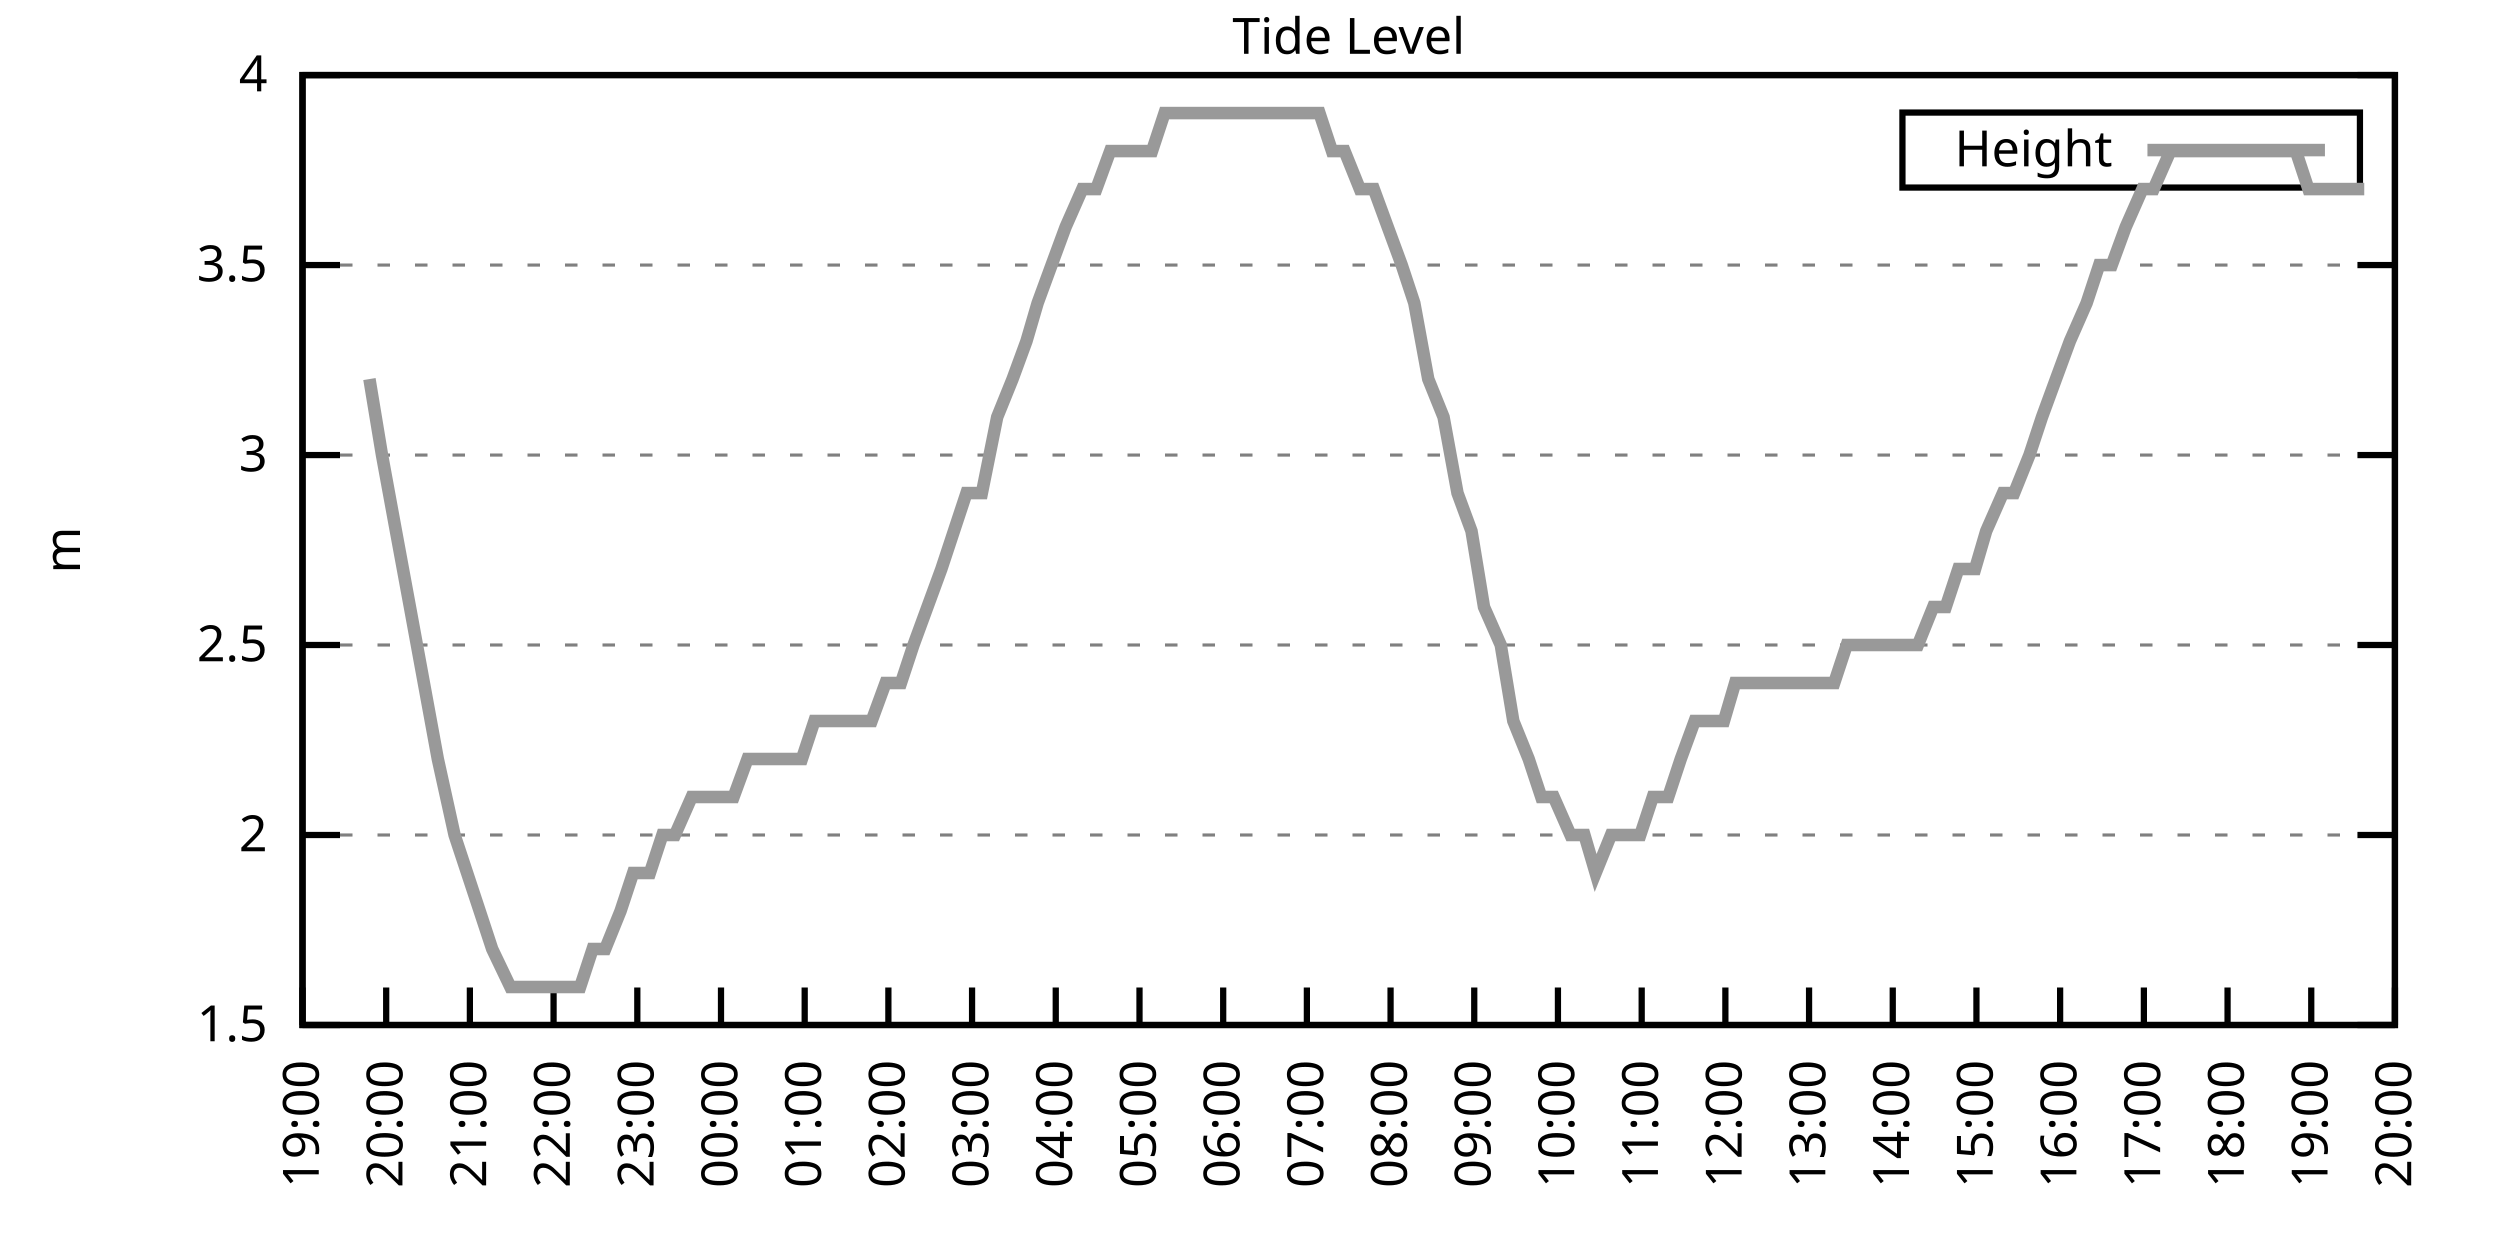
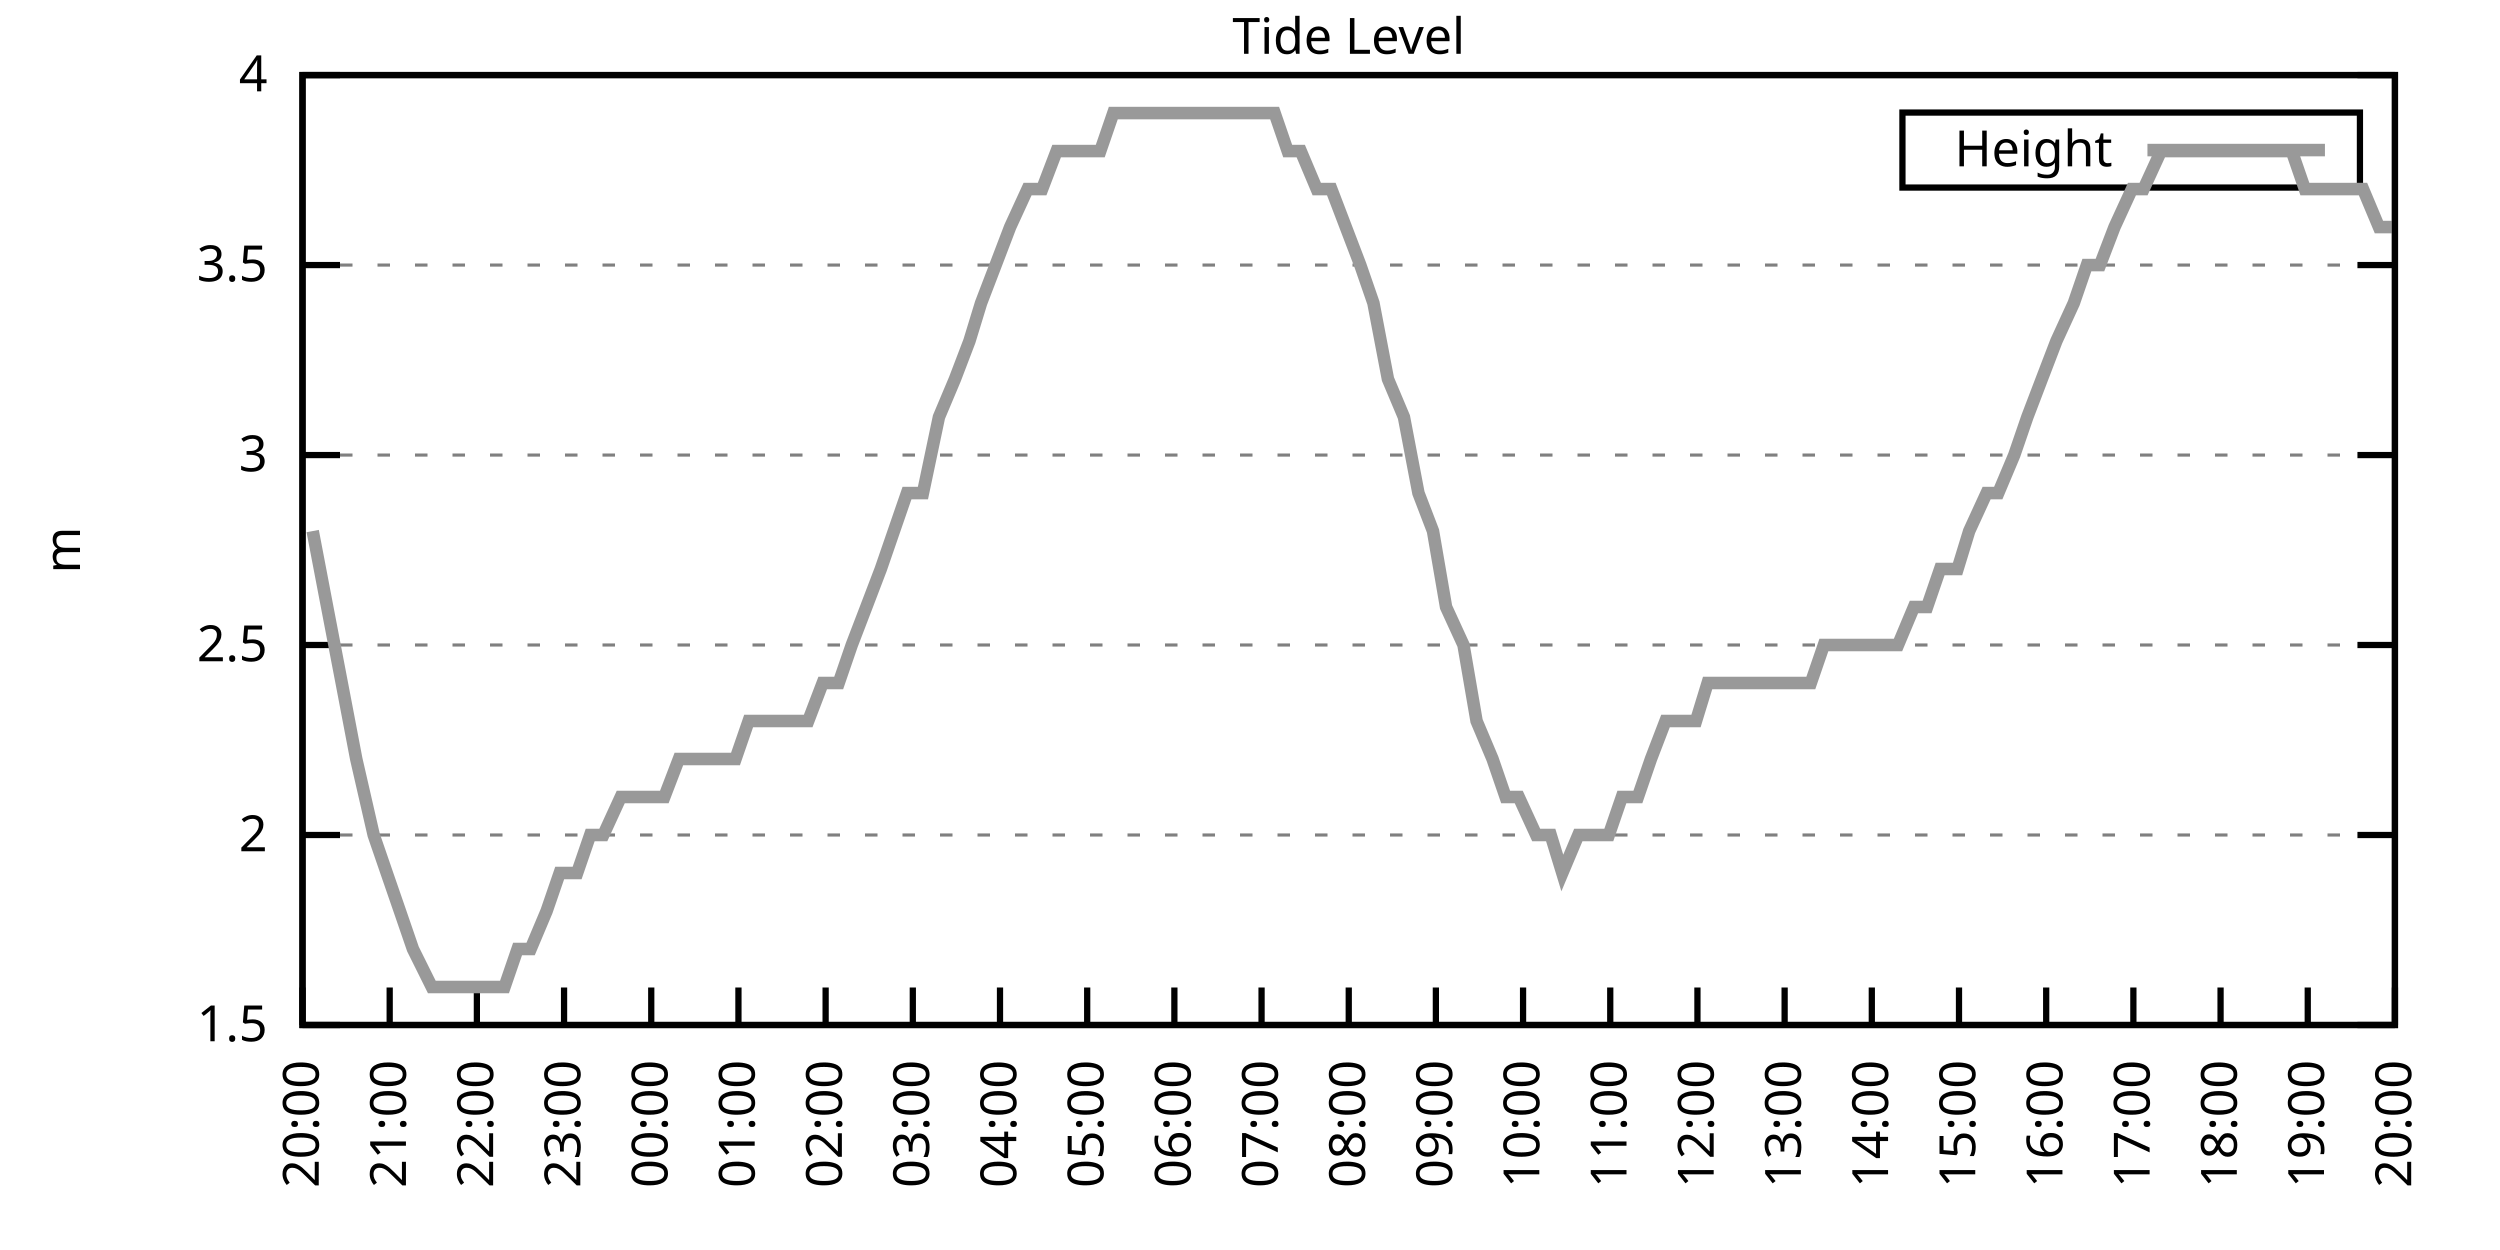
<svg xmlns="http://www.w3.org/2000/svg" xmlns:xlink="http://www.w3.org/1999/xlink" width="400" height="200" viewBox="0 0 400 200">
  <g id="gnuplot_canvas">
    <rect x="0" y="0" width="400" height="200" fill="none" />
    <defs>
      <circle id="gpDot" r="0.5" stroke-width="0.5" stroke="currentColor" />
      <path id="gpPt0" stroke-width="0.333" stroke="currentColor" d="M-1,0 h2 M0,-1 v2" />
      <path id="gpPt1" stroke-width="0.333" stroke="currentColor" d="M-1,-1 L1,1 M1,-1 L-1,1" />
      <path id="gpPt2" stroke-width="0.333" stroke="currentColor" d="M-1,0 L1,0 M0,-1 L0,1 M-1,-1 L1,1 M-1,1 L1,-1" />
      <rect id="gpPt3" stroke-width="0.333" stroke="currentColor" x="-1" y="-1" width="2" height="2" />
      <rect id="gpPt4" stroke-width="0.333" stroke="currentColor" fill="currentColor" x="-1" y="-1" width="2" height="2" />
      <circle id="gpPt5" stroke-width="0.333" stroke="currentColor" cx="0" cy="0" r="1" />
      <use xlink:href="#gpPt5" id="gpPt6" fill="currentColor" stroke="none" />
      <path id="gpPt7" stroke-width="0.333" stroke="currentColor" d="M0,-1.33 L-1.33,0.67 L1.33,0.67 z" />
      <use xlink:href="#gpPt7" id="gpPt8" fill="currentColor" stroke="none" />
      <use xlink:href="#gpPt7" id="gpPt9" stroke="currentColor" transform="rotate(180)" />
      <use xlink:href="#gpPt9" id="gpPt10" fill="currentColor" stroke="none" />
      <use xlink:href="#gpPt3" id="gpPt11" stroke="currentColor" transform="rotate(45)" />
      <use xlink:href="#gpPt11" id="gpPt12" fill="currentColor" stroke="none" />
      <path id="gpPt13" stroke-width="0.333" stroke="currentColor" d="M0,1.330 L1.265,0.411 L0.782,-1.067 L-0.782,-1.076 L-1.265,0.411 z" />
      <use xlink:href="#gpPt13" id="gpPt14" fill="currentColor" stroke="none" />
      <filter id="textbox" filterUnits="objectBoundingBox" x="0" y="0" height="1" width="1">
        <feFlood flood-color="white" flood-opacity="1" result="bgnd" />
        <feComposite in="SourceGraphic" in2="bgnd" operator="atop" />
      </filter>
      <filter id="greybox" filterUnits="objectBoundingBox" x="0" y="0" height="1" width="1">
        <feFlood flood-color="lightgrey" flood-opacity="1" result="grey" />
        <feComposite in="SourceGraphic" in2="grey" operator="atop" />
      </filter>
    </defs>
    <g fill="none" color="white" stroke="currentColor" stroke-width="1.00" stroke-linecap="butt" stroke-linejoin="miter">
</g>
    <g fill="none" color="black" stroke="currentColor" stroke-width="1.00" stroke-linecap="butt" stroke-linejoin="miter">
      <g stroke="none" shape-rendering="crispEdges">
        <polygon fill="rgb(255, 255, 255)" points="48.40,164.00 383.18,164.00 383.18,12.02 48.40,12.02 " />
      </g>
    </g>
    <g fill="none" color="black" stroke="currentColor" stroke-width="1.00" stroke-linecap="butt" stroke-linejoin="miter">
</g>
    <g fill="none" color="black" stroke="black" stroke-width="0.50" stroke-linecap="butt" stroke-linejoin="miter">
</g>
    <g fill="none" color="gray" stroke="currentColor" stroke-width="0.50" stroke-linecap="butt" stroke-linejoin="miter">
      <path stroke="gray" stroke-dasharray="2,4" class="gridline" d="M48.40,164.00 L383.19,164.00  " />
    </g>
    <g fill="none" color="gray" stroke="gray" stroke-width="1.00" stroke-linecap="butt" stroke-linejoin="miter">
</g>
    <g fill="none" color="black" stroke="currentColor" stroke-width="1.00" stroke-linecap="butt" stroke-linejoin="miter">
      <path stroke="black" d="M48.40,164.00 L54.40,164.00 M383.19,164.00 L377.19,164.00  " />
      <g transform="translate(42.80,166.60)" stroke="none" fill="black" font-family="Sans" font-size="8.00" text-anchor="end">
        <text>
          <tspan font-family="Sans"> 1.5</tspan>
        </text>
      </g>
    </g>
    <g fill="none" color="black" stroke="currentColor" stroke-width="1.00" stroke-linecap="butt" stroke-linejoin="miter">
</g>
    <g fill="none" color="black" stroke="black" stroke-width="0.50" stroke-linecap="butt" stroke-linejoin="miter">
</g>
    <g fill="none" color="gray" stroke="currentColor" stroke-width="0.50" stroke-linecap="butt" stroke-linejoin="miter">
      <path stroke="gray" stroke-dasharray="2,4" class="gridline" d="M48.40,133.60 L383.19,133.60  " />
    </g>
    <g fill="none" color="gray" stroke="gray" stroke-width="1.00" stroke-linecap="butt" stroke-linejoin="miter">
</g>
    <g fill="none" color="black" stroke="currentColor" stroke-width="1.00" stroke-linecap="butt" stroke-linejoin="miter">
      <path stroke="black" d="M48.40,133.60 L54.40,133.60 M383.19,133.60 L377.19,133.60  " />
      <g transform="translate(42.80,136.20)" stroke="none" fill="black" font-family="Sans" font-size="8.00" text-anchor="end">
        <text>
          <tspan font-family="Sans"> 2</tspan>
        </text>
      </g>
    </g>
    <g fill="none" color="black" stroke="currentColor" stroke-width="1.00" stroke-linecap="butt" stroke-linejoin="miter">
</g>
    <g fill="none" color="black" stroke="black" stroke-width="0.50" stroke-linecap="butt" stroke-linejoin="miter">
</g>
    <g fill="none" color="gray" stroke="currentColor" stroke-width="0.50" stroke-linecap="butt" stroke-linejoin="miter">
      <path stroke="gray" stroke-dasharray="2,4" class="gridline" d="M48.40,103.20 L383.19,103.20  " />
    </g>
    <g fill="none" color="gray" stroke="gray" stroke-width="1.00" stroke-linecap="butt" stroke-linejoin="miter">
</g>
    <g fill="none" color="black" stroke="currentColor" stroke-width="1.00" stroke-linecap="butt" stroke-linejoin="miter">
      <path stroke="black" d="M48.40,103.20 L54.40,103.20 M383.19,103.20 L377.19,103.20  " />
      <g transform="translate(42.80,105.80)" stroke="none" fill="black" font-family="Sans" font-size="8.00" text-anchor="end">
        <text>
          <tspan font-family="Sans"> 2.5</tspan>
        </text>
      </g>
    </g>
    <g fill="none" color="black" stroke="currentColor" stroke-width="1.00" stroke-linecap="butt" stroke-linejoin="miter">
</g>
    <g fill="none" color="black" stroke="black" stroke-width="0.50" stroke-linecap="butt" stroke-linejoin="miter">
</g>
    <g fill="none" color="gray" stroke="currentColor" stroke-width="0.50" stroke-linecap="butt" stroke-linejoin="miter">
      <path stroke="gray" stroke-dasharray="2,4" class="gridline" d="M48.40,72.81 L383.19,72.81  " />
    </g>
    <g fill="none" color="gray" stroke="gray" stroke-width="1.00" stroke-linecap="butt" stroke-linejoin="miter">
</g>
    <g fill="none" color="black" stroke="currentColor" stroke-width="1.00" stroke-linecap="butt" stroke-linejoin="miter">
      <path stroke="black" d="M48.40,72.81 L54.40,72.81 M383.19,72.81 L377.19,72.81  " />
      <g transform="translate(42.80,75.41)" stroke="none" fill="black" font-family="Sans" font-size="8.00" text-anchor="end">
        <text>
          <tspan font-family="Sans"> 3</tspan>
        </text>
      </g>
    </g>
    <g fill="none" color="black" stroke="currentColor" stroke-width="1.00" stroke-linecap="butt" stroke-linejoin="miter">
</g>
    <g fill="none" color="black" stroke="black" stroke-width="0.50" stroke-linecap="butt" stroke-linejoin="miter">
</g>
    <g fill="none" color="gray" stroke="currentColor" stroke-width="0.50" stroke-linecap="butt" stroke-linejoin="miter">
      <path stroke="gray" stroke-dasharray="2,4" class="gridline" d="M48.40,42.41 L383.19,42.41  " />
    </g>
    <g fill="none" color="gray" stroke="gray" stroke-width="1.00" stroke-linecap="butt" stroke-linejoin="miter">
</g>
    <g fill="none" color="black" stroke="currentColor" stroke-width="1.00" stroke-linecap="butt" stroke-linejoin="miter">
      <path stroke="black" d="M48.40,42.41 L54.40,42.41 M383.19,42.41 L377.19,42.41  " />
      <g transform="translate(42.80,45.01)" stroke="none" fill="black" font-family="Sans" font-size="8.00" text-anchor="end">
        <text>
          <tspan font-family="Sans"> 3.5</tspan>
        </text>
      </g>
    </g>
    <g fill="none" color="black" stroke="currentColor" stroke-width="1.00" stroke-linecap="butt" stroke-linejoin="miter">
</g>
    <g fill="none" color="black" stroke="black" stroke-width="0.50" stroke-linecap="butt" stroke-linejoin="miter">
</g>
    <g fill="none" color="gray" stroke="currentColor" stroke-width="0.50" stroke-linecap="butt" stroke-linejoin="miter">
      <path stroke="gray" stroke-dasharray="2,4" class="gridline" d="M48.40,12.01 L383.19,12.01  " />
    </g>
    <g fill="none" color="gray" stroke="gray" stroke-width="1.00" stroke-linecap="butt" stroke-linejoin="miter">
</g>
    <g fill="none" color="black" stroke="currentColor" stroke-width="1.00" stroke-linecap="butt" stroke-linejoin="miter">
      <path stroke="black" d="M48.40,12.01 L54.40,12.01 M383.19,12.01 L377.19,12.01  " />
      <g transform="translate(42.80,14.61)" stroke="none" fill="black" font-family="Sans" font-size="8.00" text-anchor="end">
        <text>
          <tspan font-family="Sans"> 4</tspan>
        </text>
      </g>
    </g>
    <g fill="none" color="black" stroke="currentColor" stroke-width="1.00" stroke-linecap="butt" stroke-linejoin="miter">
      <path stroke="black" d="M48.40,164.00 L48.40,158.00  " />
      <g transform="translate(51.00,169.60) rotate(270.00)" stroke="none" fill="black" font-family="Sans" font-size="8.00" text-anchor="end">
        <text>
-           <tspan font-family="Sans">19:00</tspan>
-         </text>
-       </g>
-     </g>
-     <g fill="none" color="black" stroke="currentColor" stroke-width="1.00" stroke-linecap="butt" stroke-linejoin="miter">
-       <path stroke="black" d="M61.79,164.00 L61.79,158.00  " />
-       <g transform="translate(64.39,169.60) rotate(270.00)" stroke="none" fill="black" font-family="Sans" font-size="8.00" text-anchor="end">
-         <text>
          <tspan font-family="Sans">20:00</tspan>
        </text>
      </g>
    </g>
    <g fill="none" color="black" stroke="currentColor" stroke-width="1.00" stroke-linecap="butt" stroke-linejoin="miter">
-       <path stroke="black" d="M75.18,164.00 L75.18,158.00  " />
-       <g transform="translate(77.78,169.60) rotate(270.00)" stroke="none" fill="black" font-family="Sans" font-size="8.00" text-anchor="end">
+       <path stroke="black" d="M62.35,164.00 L62.35,158.00  " />
+       <g transform="translate(64.95,169.60) rotate(270.00)" stroke="none" fill="black" font-family="Sans" font-size="8.00" text-anchor="end">
        <text>
          <tspan font-family="Sans">21:00</tspan>
        </text>
      </g>
    </g>
    <g fill="none" color="black" stroke="currentColor" stroke-width="1.00" stroke-linecap="butt" stroke-linejoin="miter">
-       <path stroke="black" d="M88.57,164.00 L88.57,158.00  " />
-       <g transform="translate(91.17,169.60) rotate(270.00)" stroke="none" fill="black" font-family="Sans" font-size="8.00" text-anchor="end">
+       <path stroke="black" d="M76.30,164.00 L76.30,158.00  " />
+       <g transform="translate(78.90,169.60) rotate(270.00)" stroke="none" fill="black" font-family="Sans" font-size="8.00" text-anchor="end">
        <text>
          <tspan font-family="Sans">22:00</tspan>
        </text>
      </g>
    </g>
    <g fill="none" color="black" stroke="currentColor" stroke-width="1.00" stroke-linecap="butt" stroke-linejoin="miter">
-       <path stroke="black" d="M101.97,164.00 L101.97,158.00  " />
-       <g transform="translate(104.57,169.60) rotate(270.00)" stroke="none" fill="black" font-family="Sans" font-size="8.00" text-anchor="end">
+       <path stroke="black" d="M90.25,164.00 L90.25,158.00  " />
+       <g transform="translate(92.85,169.60) rotate(270.00)" stroke="none" fill="black" font-family="Sans" font-size="8.00" text-anchor="end">
        <text>
          <tspan font-family="Sans">23:00</tspan>
        </text>
      </g>
    </g>
    <g fill="none" color="black" stroke="currentColor" stroke-width="1.00" stroke-linecap="butt" stroke-linejoin="miter">
-       <path stroke="black" d="M115.36,164.00 L115.36,158.00  " />
-       <g transform="translate(117.96,169.60) rotate(270.00)" stroke="none" fill="black" font-family="Sans" font-size="8.00" text-anchor="end">
+       <path stroke="black" d="M104.20,164.00 L104.20,158.00  " />
+       <g transform="translate(106.80,169.60) rotate(270.00)" stroke="none" fill="black" font-family="Sans" font-size="8.00" text-anchor="end">
        <text>
          <tspan font-family="Sans">00:00</tspan>
        </text>
      </g>
    </g>
    <g fill="none" color="black" stroke="currentColor" stroke-width="1.00" stroke-linecap="butt" stroke-linejoin="miter">
-       <path stroke="black" d="M128.75,164.00 L128.75,158.00  " />
-       <g transform="translate(131.35,169.60) rotate(270.00)" stroke="none" fill="black" font-family="Sans" font-size="8.00" text-anchor="end">
+       <path stroke="black" d="M118.15,164.00 L118.15,158.00  " />
+       <g transform="translate(120.75,169.60) rotate(270.00)" stroke="none" fill="black" font-family="Sans" font-size="8.00" text-anchor="end">
        <text>
          <tspan font-family="Sans">01:00</tspan>
        </text>
      </g>
    </g>
    <g fill="none" color="black" stroke="currentColor" stroke-width="1.00" stroke-linecap="butt" stroke-linejoin="miter">
-       <path stroke="black" d="M142.14,164.00 L142.14,158.00  " />
-       <g transform="translate(144.74,169.60) rotate(270.00)" stroke="none" fill="black" font-family="Sans" font-size="8.00" text-anchor="end">
+       <path stroke="black" d="M132.10,164.00 L132.10,158.00  " />
+       <g transform="translate(134.70,169.60) rotate(270.00)" stroke="none" fill="black" font-family="Sans" font-size="8.00" text-anchor="end">
        <text>
          <tspan font-family="Sans">02:00</tspan>
        </text>
      </g>
    </g>
    <g fill="none" color="black" stroke="currentColor" stroke-width="1.00" stroke-linecap="butt" stroke-linejoin="miter">
-       <path stroke="black" d="M155.53,164.00 L155.53,158.00  " />
-       <g transform="translate(158.13,169.60) rotate(270.00)" stroke="none" fill="black" font-family="Sans" font-size="8.00" text-anchor="end">
+       <path stroke="black" d="M146.05,164.00 L146.05,158.00  " />
+       <g transform="translate(148.65,169.60) rotate(270.00)" stroke="none" fill="black" font-family="Sans" font-size="8.00" text-anchor="end">
        <text>
          <tspan font-family="Sans">03:00</tspan>
        </text>
      </g>
    </g>
    <g fill="none" color="black" stroke="currentColor" stroke-width="1.00" stroke-linecap="butt" stroke-linejoin="miter">
-       <path stroke="black" d="M168.92,164.00 L168.92,158.00  " />
-       <g transform="translate(171.52,169.60) rotate(270.00)" stroke="none" fill="black" font-family="Sans" font-size="8.00" text-anchor="end">
+       <path stroke="black" d="M160.00,164.00 L160.00,158.00  " />
+       <g transform="translate(162.60,169.60) rotate(270.00)" stroke="none" fill="black" font-family="Sans" font-size="8.00" text-anchor="end">
        <text>
          <tspan font-family="Sans">04:00</tspan>
        </text>
      </g>
    </g>
    <g fill="none" color="black" stroke="currentColor" stroke-width="1.00" stroke-linecap="butt" stroke-linejoin="miter">
-       <path stroke="black" d="M182.32,164.00 L182.32,158.00  " />
-       <g transform="translate(184.92,169.60) rotate(270.00)" stroke="none" fill="black" font-family="Sans" font-size="8.00" text-anchor="end">
+       <path stroke="black" d="M173.95,164.00 L173.95,158.00  " />
+       <g transform="translate(176.55,169.60) rotate(270.00)" stroke="none" fill="black" font-family="Sans" font-size="8.00" text-anchor="end">
        <text>
          <tspan font-family="Sans">05:00</tspan>
        </text>
      </g>
    </g>
    <g fill="none" color="black" stroke="currentColor" stroke-width="1.00" stroke-linecap="butt" stroke-linejoin="miter">
-       <path stroke="black" d="M195.71,164.00 L195.71,158.00  " />
-       <g transform="translate(198.31,169.60) rotate(270.00)" stroke="none" fill="black" font-family="Sans" font-size="8.00" text-anchor="end">
+       <path stroke="black" d="M187.90,164.00 L187.90,158.00  " />
+       <g transform="translate(190.50,169.60) rotate(270.00)" stroke="none" fill="black" font-family="Sans" font-size="8.00" text-anchor="end">
        <text>
          <tspan font-family="Sans">06:00</tspan>
        </text>
      </g>
    </g>
    <g fill="none" color="black" stroke="currentColor" stroke-width="1.00" stroke-linecap="butt" stroke-linejoin="miter">
-       <path stroke="black" d="M209.10,164.00 L209.10,158.00  " />
-       <g transform="translate(211.70,169.60) rotate(270.00)" stroke="none" fill="black" font-family="Sans" font-size="8.00" text-anchor="end">
+       <path stroke="black" d="M201.85,164.00 L201.85,158.00  " />
+       <g transform="translate(204.45,169.60) rotate(270.00)" stroke="none" fill="black" font-family="Sans" font-size="8.00" text-anchor="end">
        <text>
          <tspan font-family="Sans">07:00</tspan>
        </text>
      </g>
    </g>
    <g fill="none" color="black" stroke="currentColor" stroke-width="1.00" stroke-linecap="butt" stroke-linejoin="miter">
-       <path stroke="black" d="M222.49,164.00 L222.49,158.00  " />
-       <g transform="translate(225.09,169.60) rotate(270.00)" stroke="none" fill="black" font-family="Sans" font-size="8.00" text-anchor="end">
+       <path stroke="black" d="M215.80,164.00 L215.80,158.00  " />
+       <g transform="translate(218.40,169.60) rotate(270.00)" stroke="none" fill="black" font-family="Sans" font-size="8.00" text-anchor="end">
        <text>
          <tspan font-family="Sans">08:00</tspan>
        </text>
      </g>
    </g>
    <g fill="none" color="black" stroke="currentColor" stroke-width="1.00" stroke-linecap="butt" stroke-linejoin="miter">
-       <path stroke="black" d="M235.88,164.00 L235.88,158.00  " />
-       <g transform="translate(238.48,169.60) rotate(270.00)" stroke="none" fill="black" font-family="Sans" font-size="8.00" text-anchor="end">
+       <path stroke="black" d="M229.74,164.00 L229.74,158.00  " />
+       <g transform="translate(232.34,169.60) rotate(270.00)" stroke="none" fill="black" font-family="Sans" font-size="8.00" text-anchor="end">
        <text>
          <tspan font-family="Sans">09:00</tspan>
        </text>
      </g>
    </g>
    <g fill="none" color="black" stroke="currentColor" stroke-width="1.00" stroke-linecap="butt" stroke-linejoin="miter">
-       <path stroke="black" d="M249.27,164.00 L249.27,158.00  " />
-       <g transform="translate(251.87,169.60) rotate(270.00)" stroke="none" fill="black" font-family="Sans" font-size="8.00" text-anchor="end">
+       <path stroke="black" d="M243.69,164.00 L243.69,158.00  " />
+       <g transform="translate(246.29,169.60) rotate(270.00)" stroke="none" fill="black" font-family="Sans" font-size="8.00" text-anchor="end">
        <text>
          <tspan font-family="Sans">10:00</tspan>
        </text>
      </g>
    </g>
    <g fill="none" color="black" stroke="currentColor" stroke-width="1.00" stroke-linecap="butt" stroke-linejoin="miter">
-       <path stroke="black" d="M262.67,164.00 L262.67,158.00  " />
-       <g transform="translate(265.27,169.60) rotate(270.00)" stroke="none" fill="black" font-family="Sans" font-size="8.00" text-anchor="end">
+       <path stroke="black" d="M257.64,164.00 L257.64,158.00  " />
+       <g transform="translate(260.24,169.60) rotate(270.00)" stroke="none" fill="black" font-family="Sans" font-size="8.00" text-anchor="end">
        <text>
          <tspan font-family="Sans">11:00</tspan>
        </text>
      </g>
    </g>
    <g fill="none" color="black" stroke="currentColor" stroke-width="1.00" stroke-linecap="butt" stroke-linejoin="miter">
-       <path stroke="black" d="M276.06,164.00 L276.06,158.00  " />
-       <g transform="translate(278.66,169.60) rotate(270.00)" stroke="none" fill="black" font-family="Sans" font-size="8.00" text-anchor="end">
+       <path stroke="black" d="M271.59,164.00 L271.59,158.00  " />
+       <g transform="translate(274.19,169.60) rotate(270.00)" stroke="none" fill="black" font-family="Sans" font-size="8.00" text-anchor="end">
        <text>
          <tspan font-family="Sans">12:00</tspan>
        </text>
      </g>
    </g>
    <g fill="none" color="black" stroke="currentColor" stroke-width="1.00" stroke-linecap="butt" stroke-linejoin="miter">
-       <path stroke="black" d="M289.45,164.00 L289.45,158.00  " />
-       <g transform="translate(292.05,169.60) rotate(270.00)" stroke="none" fill="black" font-family="Sans" font-size="8.00" text-anchor="end">
+       <path stroke="black" d="M285.54,164.00 L285.54,158.00  " />
+       <g transform="translate(288.14,169.60) rotate(270.00)" stroke="none" fill="black" font-family="Sans" font-size="8.00" text-anchor="end">
        <text>
          <tspan font-family="Sans">13:00</tspan>
        </text>
      </g>
    </g>
    <g fill="none" color="black" stroke="currentColor" stroke-width="1.00" stroke-linecap="butt" stroke-linejoin="miter">
-       <path stroke="black" d="M302.84,164.00 L302.84,158.00  " />
-       <g transform="translate(305.44,169.60) rotate(270.00)" stroke="none" fill="black" font-family="Sans" font-size="8.00" text-anchor="end">
+       <path stroke="black" d="M299.49,164.00 L299.49,158.00  " />
+       <g transform="translate(302.09,169.60) rotate(270.00)" stroke="none" fill="black" font-family="Sans" font-size="8.00" text-anchor="end">
        <text>
          <tspan font-family="Sans">14:00</tspan>
        </text>
      </g>
    </g>
    <g fill="none" color="black" stroke="currentColor" stroke-width="1.00" stroke-linecap="butt" stroke-linejoin="miter">
-       <path stroke="black" d="M316.23,164.00 L316.23,158.00  " />
-       <g transform="translate(318.83,169.60) rotate(270.00)" stroke="none" fill="black" font-family="Sans" font-size="8.00" text-anchor="end">
+       <path stroke="black" d="M313.44,164.00 L313.44,158.00  " />
+       <g transform="translate(316.04,169.60) rotate(270.00)" stroke="none" fill="black" font-family="Sans" font-size="8.00" text-anchor="end">
        <text>
          <tspan font-family="Sans">15:00</tspan>
        </text>
      </g>
    </g>
    <g fill="none" color="black" stroke="currentColor" stroke-width="1.00" stroke-linecap="butt" stroke-linejoin="miter">
-       <path stroke="black" d="M329.62,164.00 L329.62,158.00  " />
-       <g transform="translate(332.22,169.60) rotate(270.00)" stroke="none" fill="black" font-family="Sans" font-size="8.00" text-anchor="end">
+       <path stroke="black" d="M327.39,164.00 L327.39,158.00  " />
+       <g transform="translate(329.99,169.60) rotate(270.00)" stroke="none" fill="black" font-family="Sans" font-size="8.00" text-anchor="end">
        <text>
          <tspan font-family="Sans">16:00</tspan>
        </text>
      </g>
    </g>
    <g fill="none" color="black" stroke="currentColor" stroke-width="1.00" stroke-linecap="butt" stroke-linejoin="miter">
-       <path stroke="black" d="M343.02,164.00 L343.02,158.00  " />
-       <g transform="translate(345.62,169.60) rotate(270.00)" stroke="none" fill="black" font-family="Sans" font-size="8.00" text-anchor="end">
+       <path stroke="black" d="M341.34,164.00 L341.34,158.00  " />
+       <g transform="translate(343.94,169.60) rotate(270.00)" stroke="none" fill="black" font-family="Sans" font-size="8.00" text-anchor="end">
        <text>
          <tspan font-family="Sans">17:00</tspan>
        </text>
      </g>
    </g>
    <g fill="none" color="black" stroke="currentColor" stroke-width="1.00" stroke-linecap="butt" stroke-linejoin="miter">
-       <path stroke="black" d="M356.41,164.00 L356.41,158.00  " />
-       <g transform="translate(359.01,169.60) rotate(270.00)" stroke="none" fill="black" font-family="Sans" font-size="8.00" text-anchor="end">
+       <path stroke="black" d="M355.29,164.00 L355.29,158.00  " />
+       <g transform="translate(357.89,169.60) rotate(270.00)" stroke="none" fill="black" font-family="Sans" font-size="8.00" text-anchor="end">
        <text>
          <tspan font-family="Sans">18:00</tspan>
        </text>
      </g>
    </g>
    <g fill="none" color="black" stroke="currentColor" stroke-width="1.00" stroke-linecap="butt" stroke-linejoin="miter">
-       <path stroke="black" d="M369.80,164.00 L369.80,158.00  " />
-       <g transform="translate(372.40,169.60) rotate(270.00)" stroke="none" fill="black" font-family="Sans" font-size="8.00" text-anchor="end">
+       <path stroke="black" d="M369.24,164.00 L369.24,158.00  " />
+       <g transform="translate(371.84,169.60) rotate(270.00)" stroke="none" fill="black" font-family="Sans" font-size="8.00" text-anchor="end">
        <text>
          <tspan font-family="Sans">19:00</tspan>
        </text>
      </g>
    </g>
    <g fill="none" color="black" stroke="currentColor" stroke-width="1.00" stroke-linecap="butt" stroke-linejoin="miter">
      <path stroke="black" d="M383.19,164.00 L383.19,158.00  " />
      <g transform="translate(385.79,169.60) rotate(270.00)" stroke="none" fill="black" font-family="Sans" font-size="8.00" text-anchor="end">
        <text>
          <tspan font-family="Sans">20:00</tspan>
        </text>
      </g>
    </g>
    <g fill="none" color="black" stroke="currentColor" stroke-width="1.00" stroke-linecap="butt" stroke-linejoin="miter">
</g>
    <g fill="none" color="black" stroke="currentColor" stroke-width="1.00" stroke-linecap="butt" stroke-linejoin="miter">
      <path stroke="black" d="M48.40,12.01 L48.40,164.00 L383.19,164.00 L383.19,12.01 L48.40,12.01 Z  " />
    </g>
    <g fill="none" color="black" stroke="currentColor" stroke-width="1.00" stroke-linecap="butt" stroke-linejoin="miter">
</g>
    <g fill="none" color="black" stroke="currentColor" stroke-width="1.00" stroke-linecap="butt" stroke-linejoin="miter">
      <path stroke="black" d="M304.39,30.01 L304.39,18.01 L377.59,18.01 L377.59,30.01 L304.39,30.01 Z  " />
    </g>
    <g id="Tide_level_plot_1">
      <g fill="none" color="white" stroke="black" stroke-width="2.00" stroke-linecap="butt" stroke-linejoin="miter">
</g>
      <g fill="none" color="black" stroke="currentColor" stroke-width="2.00" stroke-linecap="butt" stroke-linejoin="miter">
        <g transform="translate(337.99,26.61)" stroke="none" fill="black" font-family="Sans" font-size="8.00" text-anchor="end">
          <text>
            <tspan font-family="Sans">Height</tspan>
          </text>
        </g>
      </g>
      <g fill="none" color="black" stroke="currentColor" stroke-width="2.00" stroke-linecap="butt" stroke-linejoin="miter">
-         <path stroke="rgb(153, 153, 153)" d="M343.59,24.01 L371.99,24.01 M59.11,60.65 L61.12,72.81 L63.35,84.97 L65.59,97.12 L67.82,109.28 L70.05,121.44   L72.73,133.60 L74.74,139.68 L76.75,145.76 L78.75,151.84 L81.66,157.92 L83.89,157.92 L86.12,157.92 L88.13,157.92   L90.58,157.92 L92.82,157.92 L94.82,151.84 L96.83,151.84 L99.29,145.76 L101.30,139.68 L103.98,139.68 L105.98,133.60   L107.99,133.60 L110.67,127.52 L112.68,127.52 L114.47,127.52 L117.37,127.52 L119.60,121.44 L121.61,121.44 L123.62,121.44   L126.29,121.44 L128.30,121.44 L130.31,115.36 L132.54,115.36 L135.00,115.36 L136.78,115.36 L139.46,115.36 L141.69,109.28   L144.15,109.28 L146.16,103.20 L148.39,97.12 L150.62,91.04 L154.64,78.89 L157.10,78.89 L159.55,66.73 L162.01,60.65   L164.24,54.57 L166.02,48.49 L168.25,42.41 L170.49,36.33 L173.17,30.25 L175.40,30.25 L177.63,24.17 L179.19,24.17   L181.87,24.17 L184.32,24.17 L186.33,18.09 L188.57,18.09 L191.02,18.09 L193.25,18.09 L195.04,18.09 L197.72,18.09   L199.73,18.09 L201.96,18.09 L204.41,18.09 L206.42,18.09 L208.43,18.09 L211.11,18.09 L213.12,24.17 L215.13,24.17   L217.58,30.25 L219.81,30.25 L222.04,36.33 L224.28,42.41 L226.29,48.49 L228.52,60.65 L230.97,66.73 L233.20,78.89   L235.44,84.97 L237.44,97.12 L240.12,103.20 L242.13,115.36 L244.59,121.44 L246.60,127.52 L248.60,127.52 L251.28,133.60   L253.51,133.60 L255.30,139.68 L257.76,133.60 L259.99,133.60 L262.44,133.60 L264.45,127.52 L266.91,127.52 L268.92,121.44   L271.15,115.36 L273.38,115.36 L275.83,115.36 L277.62,109.28 L280.30,109.28 L282.08,109.28 L284.32,109.28 L286.99,109.28   L289.23,109.28 L291.23,109.28 L293.47,109.28 L295.48,103.20 L298.15,103.20 L300.16,103.20 L302.17,103.20 L304.85,103.20   L306.86,103.20 L309.31,97.12 L311.32,97.12 L313.33,91.04 L316.01,91.04 L317.79,84.97 L320.47,78.89 L322.26,78.89   L324.71,72.81 L326.72,66.73 L328.95,60.65 L331.19,54.57 L333.86,48.49 L335.87,42.41 L337.88,42.41 L340.11,36.33   L342.79,30.25 L344.58,30.25 L347.26,24.17 L349.26,24.17 L351.72,24.17 L353.95,24.17 L355.96,24.17 L358.19,24.17   L360.42,24.17 L362.66,24.17 L364.89,24.17 L367.34,24.17 L369.35,30.25 L371.58,30.25 L374.04,30.25 L376.05,30.25   L378.28,30.25  " />
+         <path stroke="rgb(153, 153, 153)" d="M343.59,24.01 L371.99,24.01 M50.03,84.97 L52.35,97.12 L54.68,109.28 L57.00,121.44 L59.79,133.60 L61.88,139.68   L63.98,145.76 L66.07,151.84 L69.09,157.92 L71.42,157.92 L73.74,157.92 L75.83,157.92 L78.39,157.92 L80.72,157.92   L82.81,151.84 L84.90,151.84 L87.46,145.76 L89.55,139.68 L92.34,139.68 L94.43,133.60 L96.53,133.60 L99.32,127.52   L101.41,127.52 L103.27,127.52 L106.29,127.52 L108.62,121.44 L110.71,121.44 L112.80,121.44 L115.59,121.44 L117.68,121.44   L119.78,115.36 L122.10,115.36 L124.66,115.36 L126.52,115.36 L129.31,115.36 L131.63,109.28 L134.19,109.28 L136.28,103.20   L138.61,97.12 L140.93,91.04 L145.12,78.89 L147.67,78.89 L150.23,66.73 L152.79,60.65 L155.11,54.57 L156.97,48.49   L159.30,42.41 L161.62,36.33 L164.41,30.25 L166.74,30.25 L169.06,24.17 L170.69,24.17 L173.48,24.17 L176.04,24.17   L178.13,18.09 L180.46,18.09 L183.01,18.09 L185.34,18.09 L187.20,18.09 L189.99,18.09 L192.08,18.09 L194.41,18.09   L196.96,18.09 L199.06,18.09 L201.15,18.09 L203.94,18.09 L206.03,24.17 L208.12,24.17 L210.68,30.25 L213.01,30.25   L215.33,36.33 L217.65,42.41 L219.75,48.49 L222.07,60.65 L224.63,66.73 L226.95,78.89 L229.28,84.97 L231.37,97.12   L234.16,103.20 L236.25,115.36 L238.81,121.44 L240.90,127.52 L243.00,127.52 L245.79,133.60 L248.11,133.60 L249.97,139.68   L252.53,133.60 L254.85,133.60 L257.41,133.60 L259.50,127.52 L262.06,127.52 L264.15,121.44 L266.48,115.36 L268.80,115.36   L271.36,115.36 L273.22,109.28 L276.01,109.28 L277.87,109.28 L280.20,109.28 L282.99,109.28 L285.31,109.28 L287.40,109.28   L289.73,109.28 L291.82,103.20 L294.61,103.20 L296.70,103.20 L298.80,103.20 L301.58,103.20 L303.68,103.20 L306.23,97.12   L308.33,97.12 L310.42,91.04 L313.21,91.04 L315.07,84.97 L317.86,78.89 L319.72,78.89 L322.28,72.81 L324.37,66.73   L326.69,60.65 L329.02,54.57 L331.81,48.49 L333.90,42.41 L335.99,42.41 L338.32,36.33 L341.11,30.25 L342.97,30.25   L345.76,24.17 L347.85,24.17 L350.41,24.17 L352.73,24.17 L354.83,24.17 L357.15,24.17 L359.48,24.17 L361.80,24.17   L364.13,24.17 L366.68,24.17 L368.78,30.25 L371.10,30.25 L373.66,30.25 L375.75,30.25 L378.08,30.25 L380.63,36.33   L382.96,36.33  " />
      </g>
    </g>
    <g fill="none" color="black" stroke="currentColor" stroke-width="2.00" stroke-linecap="butt" stroke-linejoin="miter">
</g>
    <g fill="none" color="black" stroke="black" stroke-width="1.00" stroke-linecap="butt" stroke-linejoin="miter">
</g>
    <g fill="none" color="black" stroke="currentColor" stroke-width="1.00" stroke-linecap="butt" stroke-linejoin="miter">
      <path stroke="black" d="M48.40,12.01 L48.40,164.00 L383.19,164.00 L383.19,12.01 L48.40,12.01 Z  " />
      <g transform="translate(12.80,88.01) rotate(270.00)" stroke="none" fill="black" font-family="Sans" font-size="8.00" text-anchor="middle">
        <text>
          <tspan font-family="Sans">m</tspan>
        </text>
      </g>
    </g>
    <g fill="none" color="black" stroke="currentColor" stroke-width="1.00" stroke-linecap="butt" stroke-linejoin="miter">
</g>
    <g fill="none" color="black" stroke="currentColor" stroke-width="1.00" stroke-linecap="butt" stroke-linejoin="miter">
      <g transform="translate(215.79,8.61)" stroke="none" fill="black" font-family="Sans" font-size="8.00" text-anchor="middle">
        <text>
          <tspan font-family="Sans">Tide Level</tspan>
        </text>
      </g>
    </g>
    <g fill="none" color="black" stroke="currentColor" stroke-width="1.00" stroke-linecap="butt" stroke-linejoin="miter">
</g>
  </g>
</svg>
